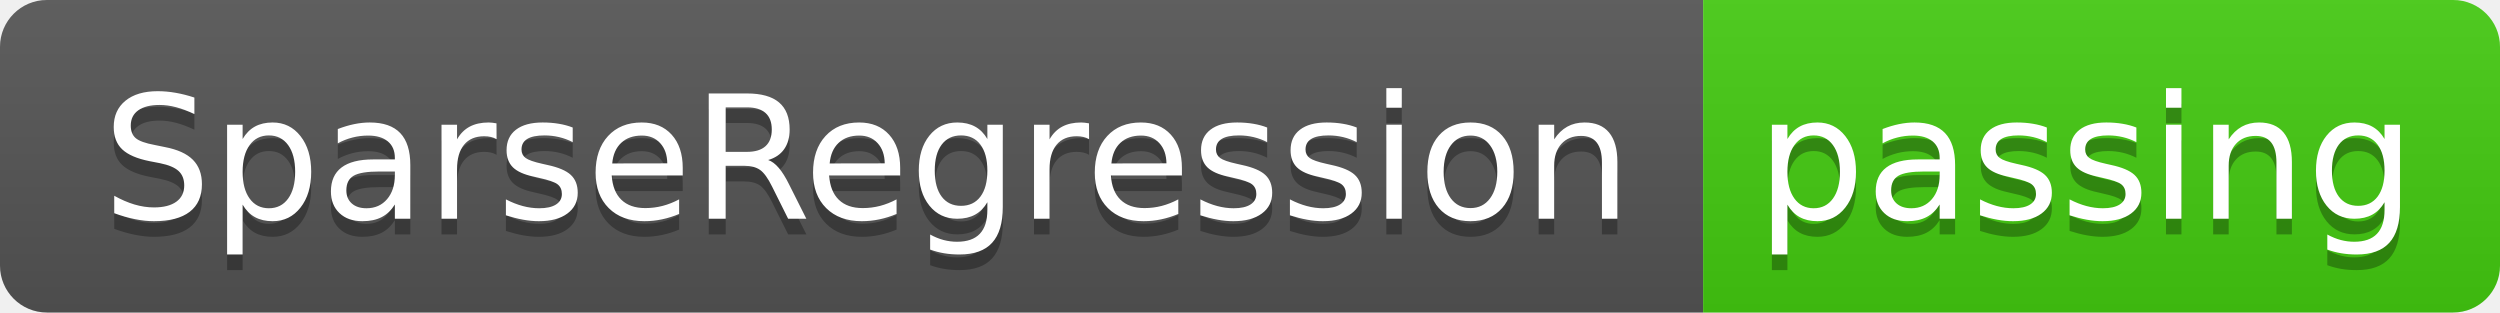
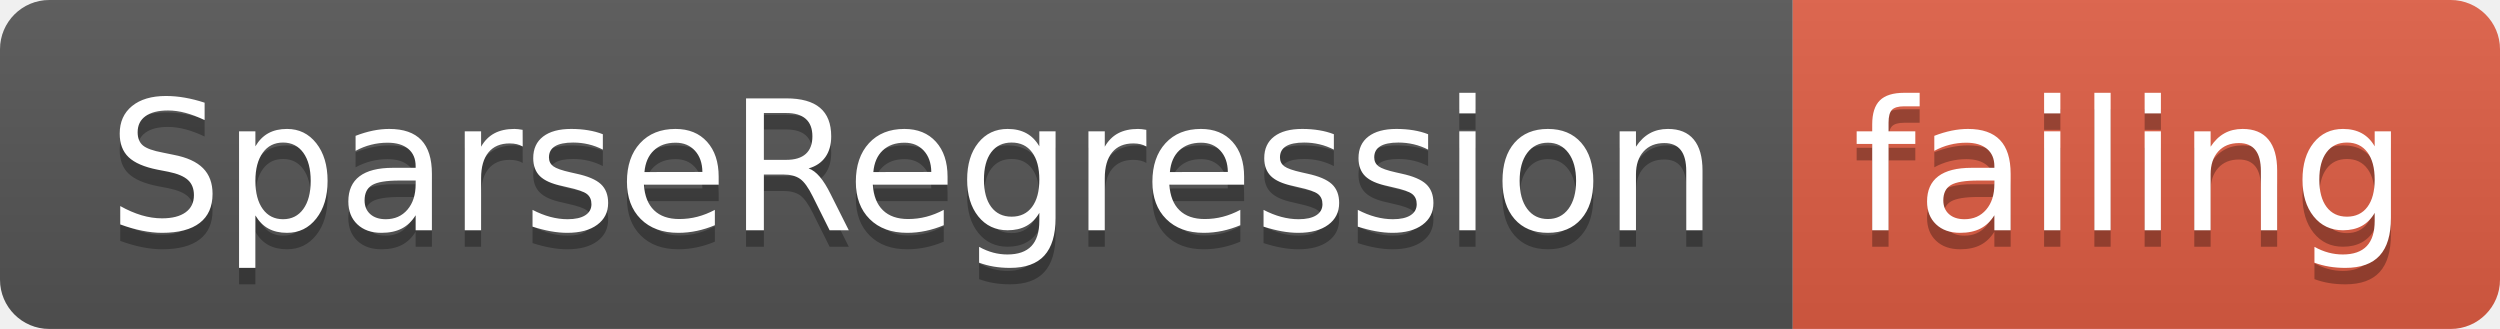
- <svg xmlns="http://www.w3.org/2000/svg" width="160" height="20">
+ <svg xmlns="http://www.w3.org/2000/svg" width="152" height="20">
  <linearGradient id="smooth" x2="0" y2="100%">
    <stop offset="0" stop-color="#bbb" stop-opacity=".1" />
    <stop offset="1" stop-opacity=".1" />
  </linearGradient>
  <clipPath id="round">
-     <rect width="160" height="20" rx="3" fill="#fff" />
+     <rect width="152" height="20" rx="3" fill="#fff" />
  </clipPath>
  <g clip-path="url(#round)">
    <rect width="109" height="20" fill="#555" />
-     <rect x="109" width="51" height="20" fill="#4c1" />
-     <rect width="160" height="20" fill="url(#smooth)" />
+     <rect x="109" width="43" height="20" fill="#e05d44" />
+     <rect width="152" height="20" fill="url(#smooth)" />
  </g>
  <g fill="#fff" text-anchor="middle" font-family="DejaVu Sans,Verdana,Geneva,sans-serif" font-size="110">
    <text x="555" y="150" fill="#010101" fill-opacity=".3" transform="scale(0.1)" textLength="990" lengthAdjust="spacing">SparseRegression</text>
    <text x="555" y="140" transform="scale(0.1)" textLength="990" lengthAdjust="spacing">SparseRegression</text>
-     <text x="1335" y="150" fill="#010101" fill-opacity=".3" transform="scale(0.1)" textLength="410" lengthAdjust="spacing">passing</text>
-     <text x="1335" y="140" transform="scale(0.1)" textLength="410" lengthAdjust="spacing">passing</text>
+     <text x="1295" y="150" fill="#010101" fill-opacity=".3" transform="scale(0.1)" textLength="330" lengthAdjust="spacing">failing</text>
+     <text x="1295" y="140" transform="scale(0.1)" textLength="330" lengthAdjust="spacing">failing</text>
  </g>
</svg>
